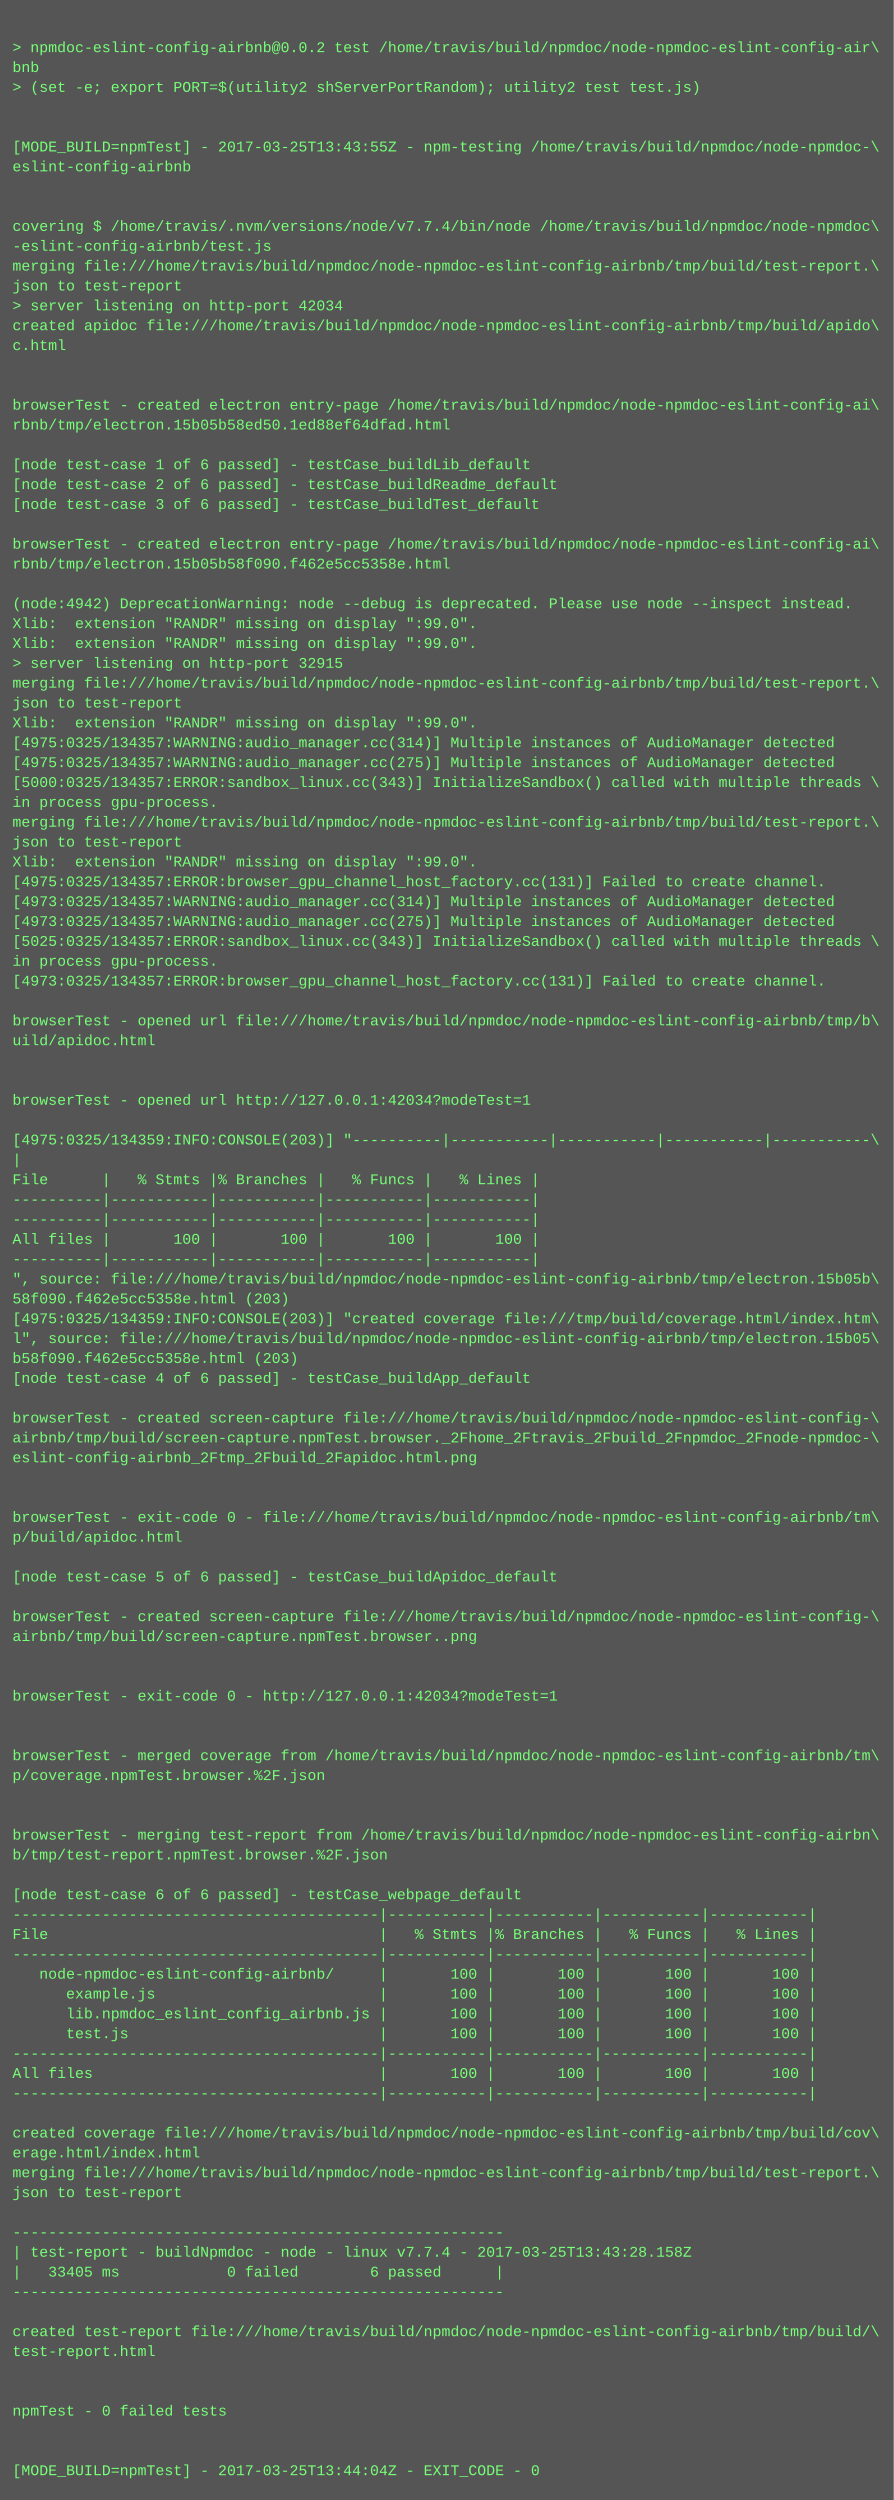
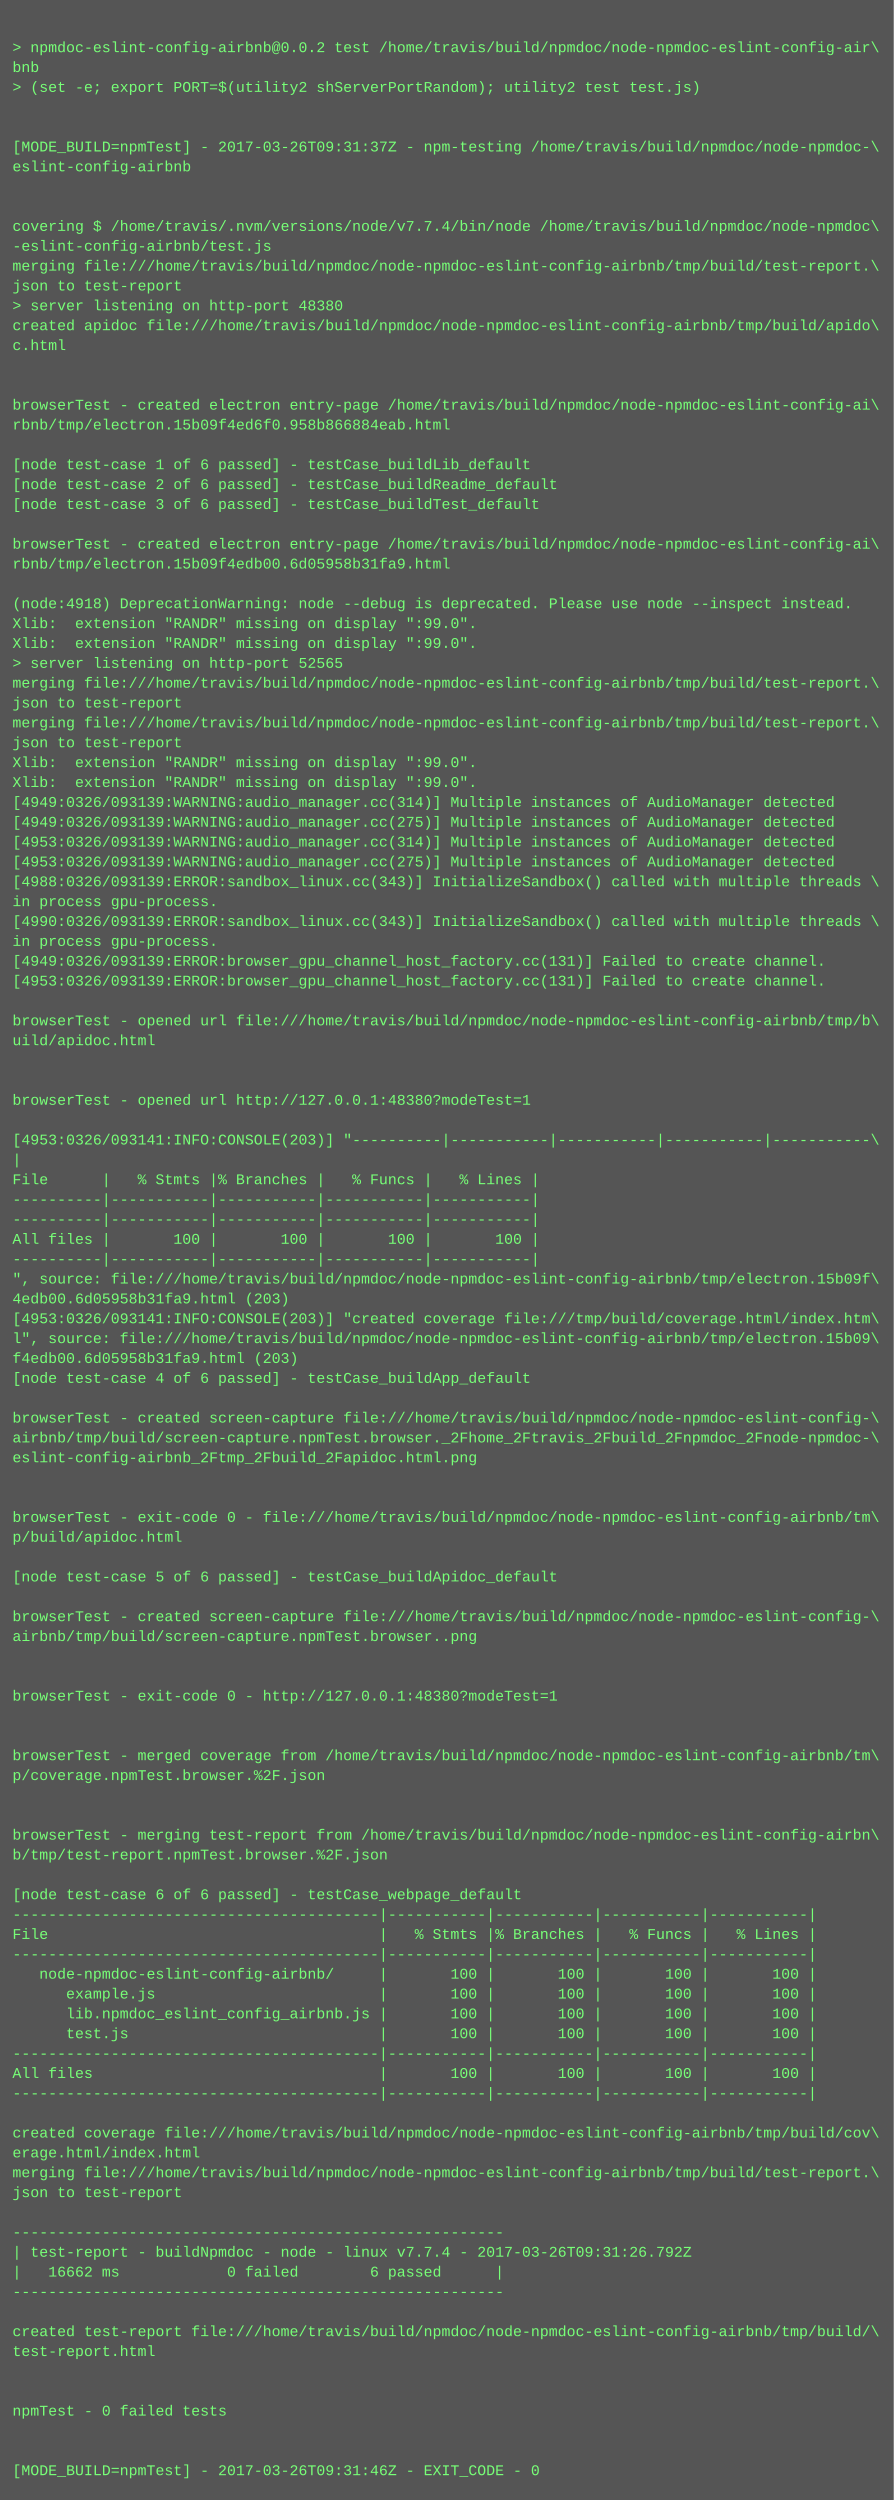
<svg xmlns="http://www.w3.org/2000/svg" height="2014" width="720">
  <rect height="2014" fill="#555" width="720" />
  <text fill="#7f7" font-family="Courier New" font-size="12" xml:space="preserve">
    <tspan x="10" y="26" />
    <tspan x="10" y="42">&gt; npmdoc-eslint-config-airbnb@0.0.2 test /home/travis/build/npmdoc/node-npmdoc-eslint-config-air\</tspan>
    <tspan x="10" y="58">bnb</tspan>
    <tspan x="10" y="74">&gt; (set -e; export PORT=$(utility2 shServerPortRandom); utility2 test test.js)</tspan>
    <tspan x="10" y="90" />
    <tspan x="10" y="106" />
-     <tspan x="10" y="122">[MODE_BUILD=npmTest] - 2017-03-25T13:43:55Z - npm-testing /home/travis/build/npmdoc/node-npmdoc-\</tspan>
+     <tspan x="10" y="122">[MODE_BUILD=npmTest] - 2017-03-26T09:31:37Z - npm-testing /home/travis/build/npmdoc/node-npmdoc-\</tspan>
    <tspan x="10" y="138">eslint-config-airbnb</tspan>
    <tspan x="10" y="154" />
    <tspan x="10" y="170" />
    <tspan x="10" y="186">covering $ /home/travis/.nvm/versions/node/v7.7.4/bin/node /home/travis/build/npmdoc/node-npmdoc\</tspan>
    <tspan x="10" y="202">-eslint-config-airbnb/test.js</tspan>
    <tspan x="10" y="218">merging file:///home/travis/build/npmdoc/node-npmdoc-eslint-config-airbnb/tmp/build/test-report.\</tspan>
    <tspan x="10" y="234">json to test-report</tspan>
-     <tspan x="10" y="250">&gt; server listening on http-port 42034</tspan>
+     <tspan x="10" y="250">&gt; server listening on http-port 48380</tspan>
    <tspan x="10" y="266">created apidoc file:///home/travis/build/npmdoc/node-npmdoc-eslint-config-airbnb/tmp/build/apido\</tspan>
    <tspan x="10" y="282">c.html</tspan>
    <tspan x="10" y="298" />
    <tspan x="10" y="314" />
    <tspan x="10" y="330">browserTest - created electron entry-page /home/travis/build/npmdoc/node-npmdoc-eslint-config-ai\</tspan>
-     <tspan x="10" y="346">rbnb/tmp/electron.15b05b58ed50.1ed88ef64dfad.html</tspan>
+     <tspan x="10" y="346">rbnb/tmp/electron.15b09f4ed6f0.958b866884eab.html</tspan>
    <tspan x="10" y="362" />
    <tspan x="10" y="378">[node test-case 1 of 6 passed] - testCase_buildLib_default</tspan>
    <tspan x="10" y="394">[node test-case 2 of 6 passed] - testCase_buildReadme_default</tspan>
    <tspan x="10" y="410">[node test-case 3 of 6 passed] - testCase_buildTest_default</tspan>
    <tspan x="10" y="426" />
    <tspan x="10" y="442">browserTest - created electron entry-page /home/travis/build/npmdoc/node-npmdoc-eslint-config-ai\</tspan>
-     <tspan x="10" y="458">rbnb/tmp/electron.15b05b58f090.f462e5cc5358e.html</tspan>
+     <tspan x="10" y="458">rbnb/tmp/electron.15b09f4edb00.6d05958b31fa9.html</tspan>
    <tspan x="10" y="474" />
-     <tspan x="10" y="490">(node:4942) DeprecationWarning: node --debug is deprecated. Please use node --inspect instead.</tspan>
+     <tspan x="10" y="490">(node:4918) DeprecationWarning: node --debug is deprecated. Please use node --inspect instead.</tspan>
    <tspan x="10" y="506">Xlib:  extension "RANDR" missing on display ":99.0".</tspan>
    <tspan x="10" y="522">Xlib:  extension "RANDR" missing on display ":99.0".</tspan>
-     <tspan x="10" y="538">&gt; server listening on http-port 32915</tspan>
+     <tspan x="10" y="538">&gt; server listening on http-port 52565</tspan>
    <tspan x="10" y="554">merging file:///home/travis/build/npmdoc/node-npmdoc-eslint-config-airbnb/tmp/build/test-report.\</tspan>
    <tspan x="10" y="570">json to test-report</tspan>
-     <tspan x="10" y="586">Xlib:  extension "RANDR" missing on display ":99.0".</tspan>
-     <tspan x="10" y="602">[4975:0325/134357:WARNING:audio_manager.cc(314)] Multiple instances of AudioManager detected</tspan>
-     <tspan x="10" y="618">[4975:0325/134357:WARNING:audio_manager.cc(275)] Multiple instances of AudioManager detected</tspan>
-     <tspan x="10" y="634">[5000:0325/134357:ERROR:sandbox_linux.cc(343)] InitializeSandbox() called with multiple threads \</tspan>
-     <tspan x="10" y="650">in process gpu-process. </tspan>
-     <tspan x="10" y="666">merging file:///home/travis/build/npmdoc/node-npmdoc-eslint-config-airbnb/tmp/build/test-report.\</tspan>
-     <tspan x="10" y="682">json to test-report</tspan>
-     <tspan x="10" y="698">Xlib:  extension "RANDR" missing on display ":99.0".</tspan>
-     <tspan x="10" y="714">[4975:0325/134357:ERROR:browser_gpu_channel_host_factory.cc(131)] Failed to create channel.</tspan>
-     <tspan x="10" y="730">[4973:0325/134357:WARNING:audio_manager.cc(314)] Multiple instances of AudioManager detected</tspan>
-     <tspan x="10" y="746">[4973:0325/134357:WARNING:audio_manager.cc(275)] Multiple instances of AudioManager detected</tspan>
-     <tspan x="10" y="762">[5025:0325/134357:ERROR:sandbox_linux.cc(343)] InitializeSandbox() called with multiple threads \</tspan>
-     <tspan x="10" y="778">in process gpu-process. </tspan>
-     <tspan x="10" y="794">[4973:0325/134357:ERROR:browser_gpu_channel_host_factory.cc(131)] Failed to create channel.</tspan>
+     <tspan x="10" y="586">merging file:///home/travis/build/npmdoc/node-npmdoc-eslint-config-airbnb/tmp/build/test-report.\</tspan>
+     <tspan x="10" y="602">json to test-report</tspan>
+     <tspan x="10" y="618">Xlib:  extension "RANDR" missing on display ":99.0".</tspan>
+     <tspan x="10" y="634">Xlib:  extension "RANDR" missing on display ":99.0".</tspan>
+     <tspan x="10" y="650">[4949:0326/093139:WARNING:audio_manager.cc(314)] Multiple instances of AudioManager detected</tspan>
+     <tspan x="10" y="666">[4949:0326/093139:WARNING:audio_manager.cc(275)] Multiple instances of AudioManager detected</tspan>
+     <tspan x="10" y="682">[4953:0326/093139:WARNING:audio_manager.cc(314)] Multiple instances of AudioManager detected</tspan>
+     <tspan x="10" y="698">[4953:0326/093139:WARNING:audio_manager.cc(275)] Multiple instances of AudioManager detected</tspan>
+     <tspan x="10" y="714">[4988:0326/093139:ERROR:sandbox_linux.cc(343)] InitializeSandbox() called with multiple threads \</tspan>
+     <tspan x="10" y="730">in process gpu-process. </tspan>
+     <tspan x="10" y="746">[4990:0326/093139:ERROR:sandbox_linux.cc(343)] InitializeSandbox() called with multiple threads \</tspan>
+     <tspan x="10" y="762">in process gpu-process. </tspan>
+     <tspan x="10" y="778">[4949:0326/093139:ERROR:browser_gpu_channel_host_factory.cc(131)] Failed to create channel.</tspan>
+     <tspan x="10" y="794">[4953:0326/093139:ERROR:browser_gpu_channel_host_factory.cc(131)] Failed to create channel.</tspan>
    <tspan x="10" y="810" />
    <tspan x="10" y="826">browserTest - opened url file:///home/travis/build/npmdoc/node-npmdoc-eslint-config-airbnb/tmp/b\</tspan>
    <tspan x="10" y="842">uild/apidoc.html</tspan>
    <tspan x="10" y="858" />
    <tspan x="10" y="874" />
-     <tspan x="10" y="890">browserTest - opened url http://127.0.0.1:42034?modeTest=1</tspan>
+     <tspan x="10" y="890">browserTest - opened url http://127.0.0.1:48380?modeTest=1</tspan>
    <tspan x="10" y="906" />
-     <tspan x="10" y="922">[4975:0325/134359:INFO:CONSOLE(203)] "----------|-----------|-----------|-----------|-----------\</tspan>
+     <tspan x="10" y="922">[4953:0326/093141:INFO:CONSOLE(203)] "----------|-----------|-----------|-----------|-----------\</tspan>
    <tspan x="10" y="938">|</tspan>
    <tspan x="10" y="954">File      |   % Stmts |% Branches |   % Funcs |   % Lines |</tspan>
    <tspan x="10" y="970">----------|-----------|-----------|-----------|-----------|</tspan>
    <tspan x="10" y="986">----------|-----------|-----------|-----------|-----------|</tspan>
    <tspan x="10" y="1002">All files |       100 |       100 |       100 |       100 |</tspan>
    <tspan x="10" y="1018">----------|-----------|-----------|-----------|-----------|</tspan>
-     <tspan x="10" y="1034">", source: file:///home/travis/build/npmdoc/node-npmdoc-eslint-config-airbnb/tmp/electron.15b05b\</tspan>
-     <tspan x="10" y="1050">58f090.f462e5cc5358e.html (203)</tspan>
-     <tspan x="10" y="1066">[4975:0325/134359:INFO:CONSOLE(203)] "created coverage file:///tmp/build/coverage.html/index.htm\</tspan>
-     <tspan x="10" y="1082">l", source: file:///home/travis/build/npmdoc/node-npmdoc-eslint-config-airbnb/tmp/electron.15b05\</tspan>
-     <tspan x="10" y="1098">b58f090.f462e5cc5358e.html (203)</tspan>
+     <tspan x="10" y="1034">", source: file:///home/travis/build/npmdoc/node-npmdoc-eslint-config-airbnb/tmp/electron.15b09f\</tspan>
+     <tspan x="10" y="1050">4edb00.6d05958b31fa9.html (203)</tspan>
+     <tspan x="10" y="1066">[4953:0326/093141:INFO:CONSOLE(203)] "created coverage file:///tmp/build/coverage.html/index.htm\</tspan>
+     <tspan x="10" y="1082">l", source: file:///home/travis/build/npmdoc/node-npmdoc-eslint-config-airbnb/tmp/electron.15b09\</tspan>
+     <tspan x="10" y="1098">f4edb00.6d05958b31fa9.html (203)</tspan>
    <tspan x="10" y="1114">[node test-case 4 of 6 passed] - testCase_buildApp_default</tspan>
    <tspan x="10" y="1130" />
    <tspan x="10" y="1146">browserTest - created screen-capture file:///home/travis/build/npmdoc/node-npmdoc-eslint-config-\</tspan>
    <tspan x="10" y="1162">airbnb/tmp/build/screen-capture.npmTest.browser._2Fhome_2Ftravis_2Fbuild_2Fnpmdoc_2Fnode-npmdoc-\</tspan>
    <tspan x="10" y="1178">eslint-config-airbnb_2Ftmp_2Fbuild_2Fapidoc.html.png</tspan>
    <tspan x="10" y="1194" />
    <tspan x="10" y="1210" />
    <tspan x="10" y="1226">browserTest - exit-code 0 - file:///home/travis/build/npmdoc/node-npmdoc-eslint-config-airbnb/tm\</tspan>
    <tspan x="10" y="1242">p/build/apidoc.html</tspan>
    <tspan x="10" y="1258" />
    <tspan x="10" y="1274">[node test-case 5 of 6 passed] - testCase_buildApidoc_default</tspan>
    <tspan x="10" y="1290" />
    <tspan x="10" y="1306">browserTest - created screen-capture file:///home/travis/build/npmdoc/node-npmdoc-eslint-config-\</tspan>
    <tspan x="10" y="1322">airbnb/tmp/build/screen-capture.npmTest.browser..png</tspan>
    <tspan x="10" y="1338" />
    <tspan x="10" y="1354" />
-     <tspan x="10" y="1370">browserTest - exit-code 0 - http://127.0.0.1:42034?modeTest=1</tspan>
+     <tspan x="10" y="1370">browserTest - exit-code 0 - http://127.0.0.1:48380?modeTest=1</tspan>
    <tspan x="10" y="1386" />
    <tspan x="10" y="1402" />
    <tspan x="10" y="1418">browserTest - merged coverage from /home/travis/build/npmdoc/node-npmdoc-eslint-config-airbnb/tm\</tspan>
    <tspan x="10" y="1434">p/coverage.npmTest.browser.%2F.json</tspan>
    <tspan x="10" y="1450" />
    <tspan x="10" y="1466" />
    <tspan x="10" y="1482">browserTest - merging test-report from /home/travis/build/npmdoc/node-npmdoc-eslint-config-airbn\</tspan>
    <tspan x="10" y="1498">b/tmp/test-report.npmTest.browser.%2F.json</tspan>
    <tspan x="10" y="1514" />
    <tspan x="10" y="1530">[node test-case 6 of 6 passed] - testCase_webpage_default</tspan>
    <tspan x="10" y="1546">-----------------------------------------|-----------|-----------|-----------|-----------|</tspan>
    <tspan x="10" y="1562">File                                     |   % Stmts |% Branches |   % Funcs |   % Lines |</tspan>
    <tspan x="10" y="1578">-----------------------------------------|-----------|-----------|-----------|-----------|</tspan>
    <tspan x="10" y="1594">   node-npmdoc-eslint-config-airbnb/     |       100 |       100 |       100 |       100 |</tspan>
    <tspan x="10" y="1610">      example.js                         |       100 |       100 |       100 |       100 |</tspan>
    <tspan x="10" y="1626">      lib.npmdoc_eslint_config_airbnb.js |       100 |       100 |       100 |       100 |</tspan>
    <tspan x="10" y="1642">      test.js                            |       100 |       100 |       100 |       100 |</tspan>
    <tspan x="10" y="1658">-----------------------------------------|-----------|-----------|-----------|-----------|</tspan>
    <tspan x="10" y="1674">All files                                |       100 |       100 |       100 |       100 |</tspan>
    <tspan x="10" y="1690">-----------------------------------------|-----------|-----------|-----------|-----------|</tspan>
    <tspan x="10" y="1706" />
    <tspan x="10" y="1722">created coverage file:///home/travis/build/npmdoc/node-npmdoc-eslint-config-airbnb/tmp/build/cov\</tspan>
    <tspan x="10" y="1738">erage.html/index.html</tspan>
    <tspan x="10" y="1754">merging file:///home/travis/build/npmdoc/node-npmdoc-eslint-config-airbnb/tmp/build/test-report.\</tspan>
    <tspan x="10" y="1770">json to test-report</tspan>
    <tspan x="10" y="1786" />
    <tspan x="10" y="1802">-------------------------------------------------------</tspan>
-     <tspan x="10" y="1818">| test-report - buildNpmdoc - node - linux v7.7.4 - 2017-03-25T13:43:28.158Z</tspan>
-     <tspan x="10" y="1834">|   33405 ms            0 failed        6 passed      |</tspan>
+     <tspan x="10" y="1818">| test-report - buildNpmdoc - node - linux v7.7.4 - 2017-03-26T09:31:26.792Z</tspan>
+     <tspan x="10" y="1834">|   16662 ms            0 failed        6 passed      |</tspan>
    <tspan x="10" y="1850">-------------------------------------------------------</tspan>
    <tspan x="10" y="1866" />
    <tspan x="10" y="1882">created test-report file:///home/travis/build/npmdoc/node-npmdoc-eslint-config-airbnb/tmp/build/\</tspan>
    <tspan x="10" y="1898">test-report.html</tspan>
    <tspan x="10" y="1914" />
    <tspan x="10" y="1930" />
    <tspan x="10" y="1946">npmTest - 0 failed tests</tspan>
    <tspan x="10" y="1962" />
    <tspan x="10" y="1978" />
-     <tspan x="10" y="1994">[MODE_BUILD=npmTest] - 2017-03-25T13:44:04Z - EXIT_CODE - 0</tspan>
+     <tspan x="10" y="1994">[MODE_BUILD=npmTest] - 2017-03-26T09:31:46Z - EXIT_CODE - 0</tspan>
  </text>
</svg>
